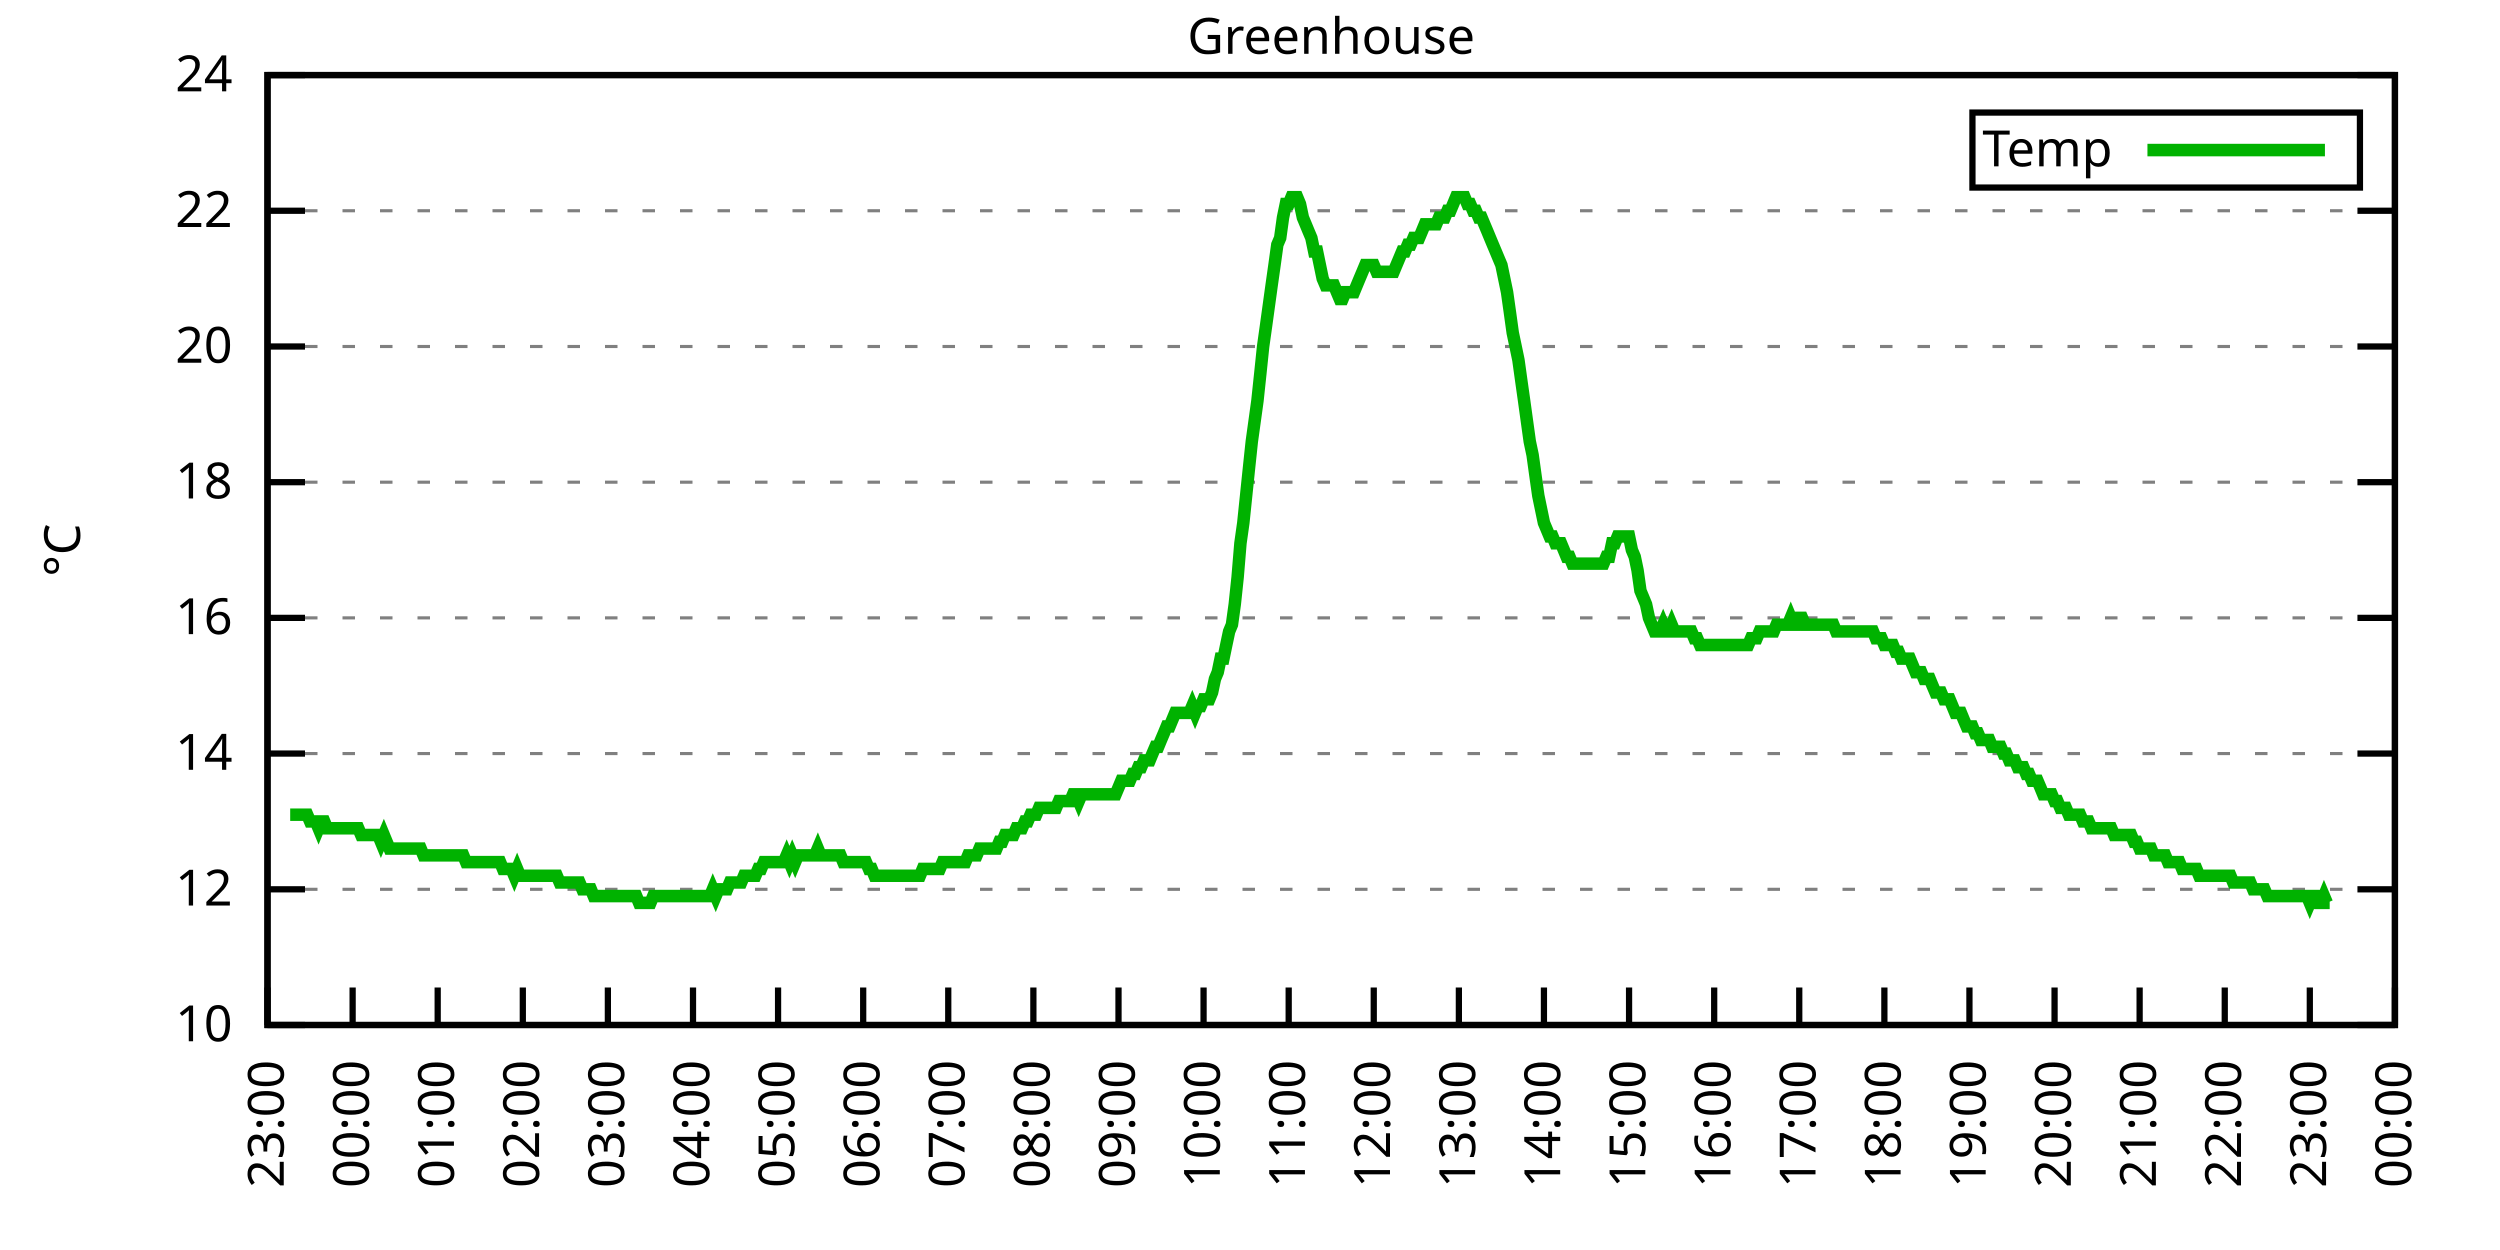
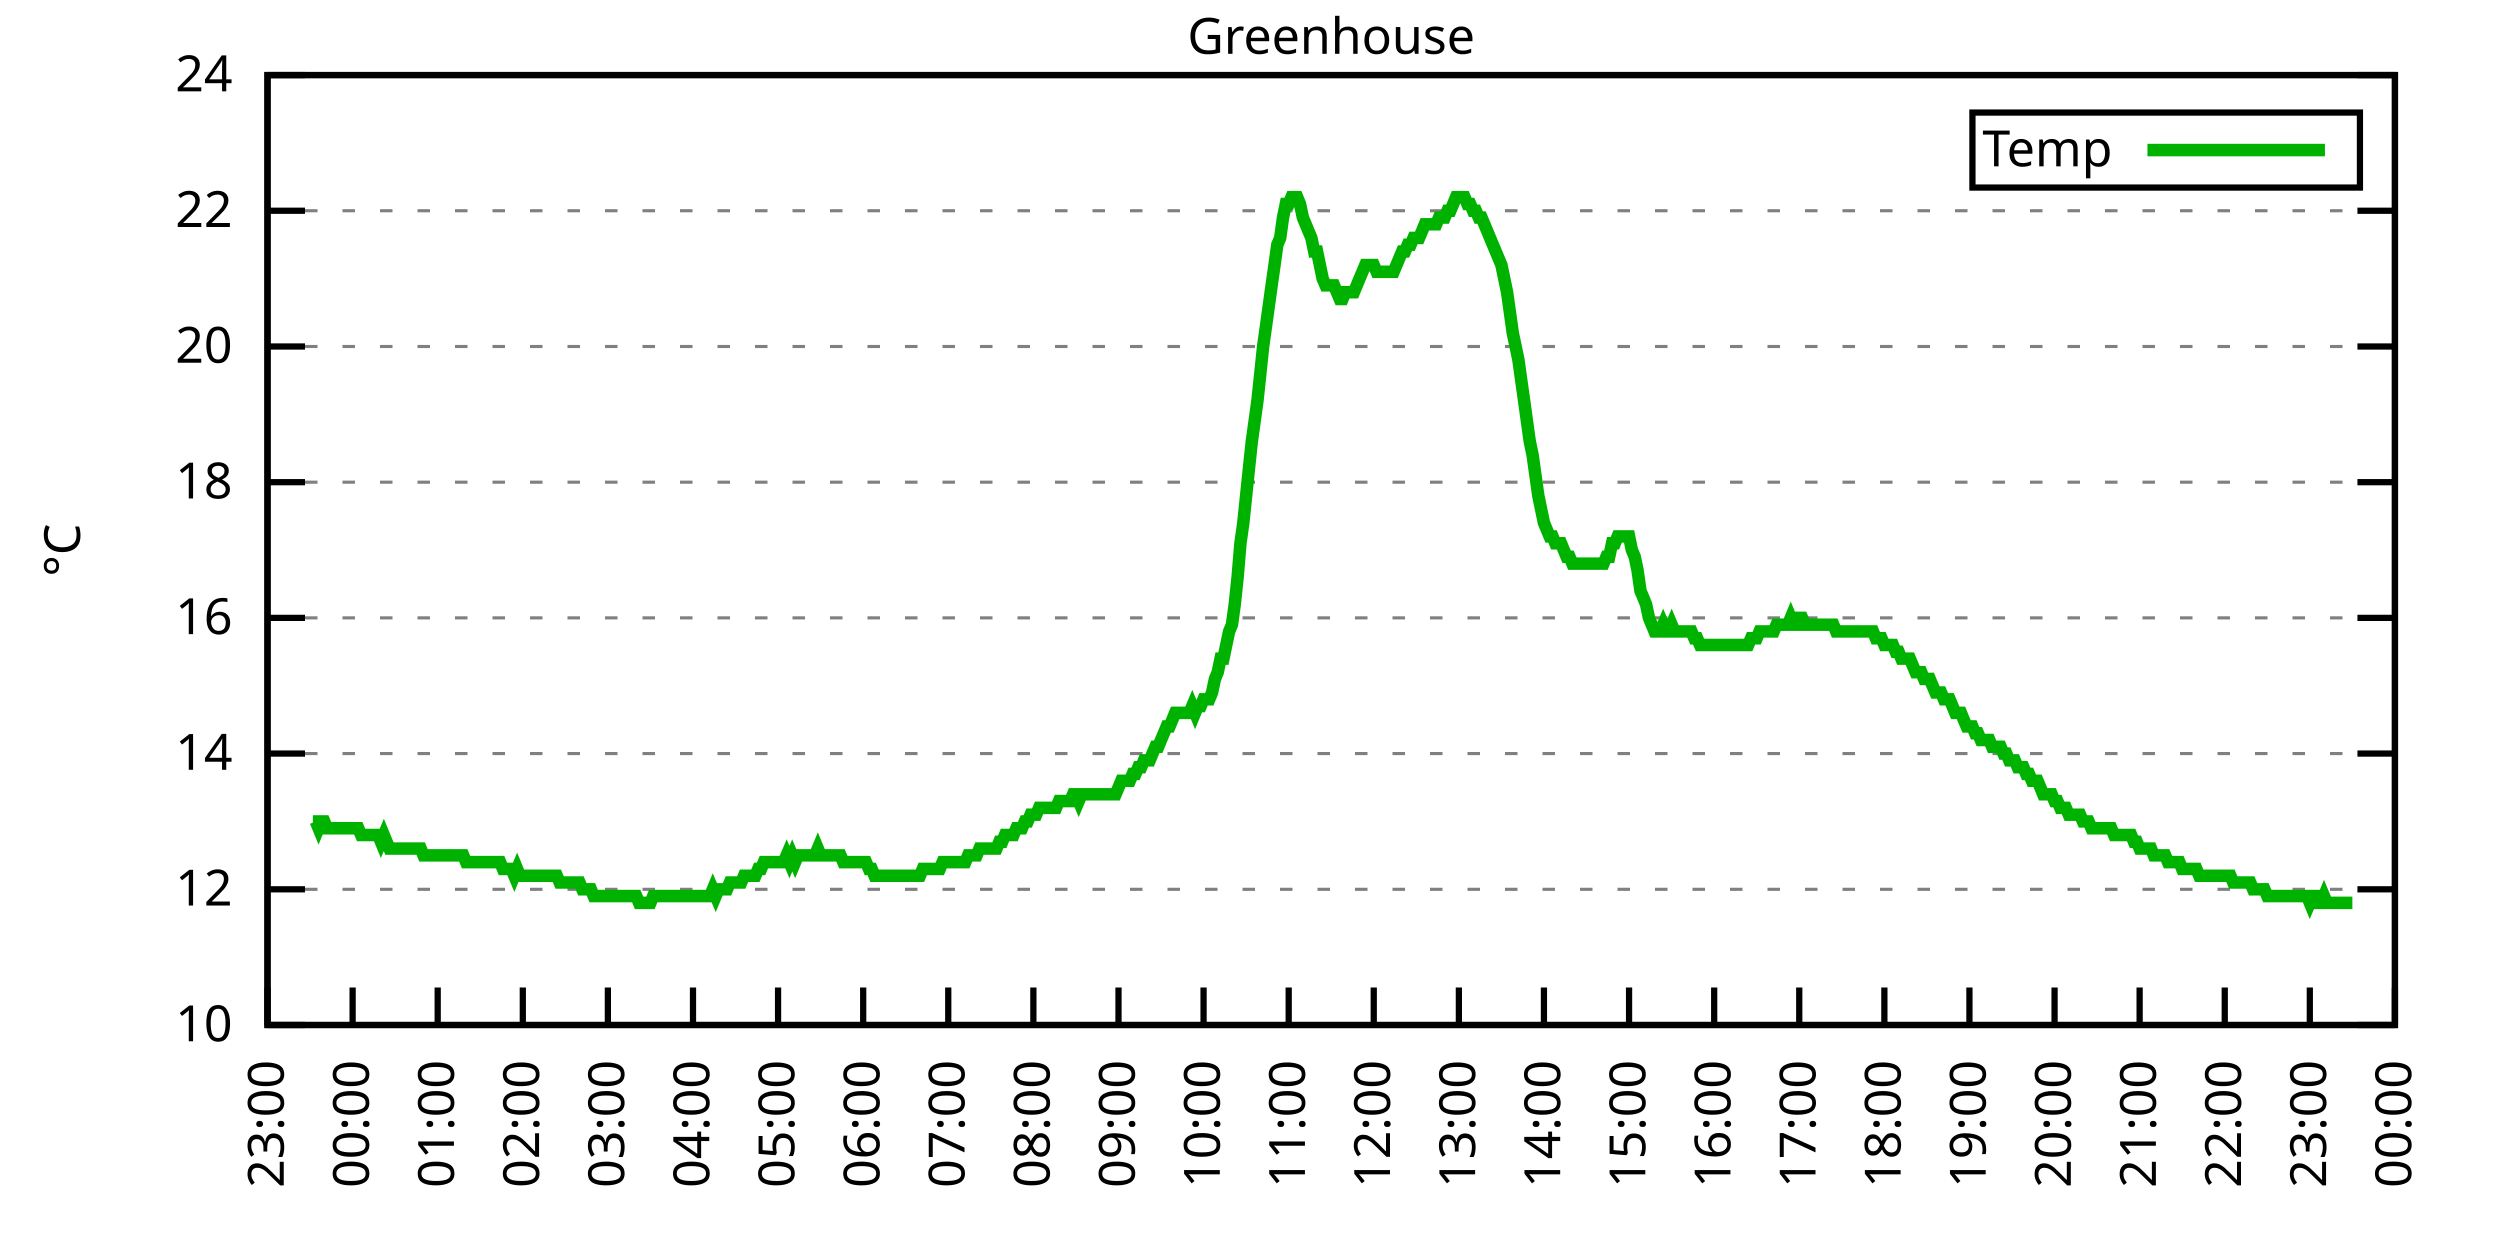
<svg xmlns="http://www.w3.org/2000/svg" xmlns:xlink="http://www.w3.org/1999/xlink" width="400" height="200" viewBox="0 0 400 200">
  <g id="gnuplot_canvas">
    <rect x="0" y="0" width="400" height="200" fill="none" />
    <defs>
      <circle id="gpDot" r="0.5" stroke-width="0.5" stroke="currentColor" />
      <path id="gpPt0" stroke-width="0.333" stroke="currentColor" d="M-1,0 h2 M0,-1 v2" />
      <path id="gpPt1" stroke-width="0.333" stroke="currentColor" d="M-1,-1 L1,1 M1,-1 L-1,1" />
      <path id="gpPt2" stroke-width="0.333" stroke="currentColor" d="M-1,0 L1,0 M0,-1 L0,1 M-1,-1 L1,1 M-1,1 L1,-1" />
      <rect id="gpPt3" stroke-width="0.333" stroke="currentColor" x="-1" y="-1" width="2" height="2" />
      <rect id="gpPt4" stroke-width="0.333" stroke="currentColor" fill="currentColor" x="-1" y="-1" width="2" height="2" />
      <circle id="gpPt5" stroke-width="0.333" stroke="currentColor" cx="0" cy="0" r="1" />
      <use xlink:href="#gpPt5" id="gpPt6" fill="currentColor" stroke="none" />
      <path id="gpPt7" stroke-width="0.333" stroke="currentColor" d="M0,-1.33 L-1.33,0.67 L1.33,0.67 z" />
      <use xlink:href="#gpPt7" id="gpPt8" fill="currentColor" stroke="none" />
      <use xlink:href="#gpPt7" id="gpPt9" stroke="currentColor" transform="rotate(180)" />
      <use xlink:href="#gpPt9" id="gpPt10" fill="currentColor" stroke="none" />
      <use xlink:href="#gpPt3" id="gpPt11" stroke="currentColor" transform="rotate(45)" />
      <use xlink:href="#gpPt11" id="gpPt12" fill="currentColor" stroke="none" />
      <path id="gpPt13" stroke-width="0.333" stroke="currentColor" d="M0,1.330 L1.265,0.411 L0.782,-1.067 L-0.782,-1.076 L-1.265,0.411 z" />
      <use xlink:href="#gpPt13" id="gpPt14" fill="currentColor" stroke="none" />
      <filter id="textbox" filterUnits="objectBoundingBox" x="0" y="0" height="1" width="1">
        <feFlood flood-color="white" flood-opacity="1" result="bgnd" />
        <feComposite in="SourceGraphic" in2="bgnd" operator="atop" />
      </filter>
      <filter id="greybox" filterUnits="objectBoundingBox" x="0" y="0" height="1" width="1">
        <feFlood flood-color="lightgrey" flood-opacity="1" result="grey" />
        <feComposite in="SourceGraphic" in2="grey" operator="atop" />
      </filter>
    </defs>
    <g fill="none" color="white" stroke="currentColor" stroke-width="1.00" stroke-linecap="butt" stroke-linejoin="miter">
</g>
    <g fill="none" color="black" stroke="currentColor" stroke-width="1.00" stroke-linecap="butt" stroke-linejoin="miter">
      <g stroke="none" shape-rendering="crispEdges">
        <polygon fill="rgb(255, 255, 255)" points="42.80,164.00 383.18,164.00 383.18,12.02 42.80,12.02 " />
      </g>
    </g>
    <g fill="none" color="black" stroke="currentColor" stroke-width="1.00" stroke-linecap="butt" stroke-linejoin="miter">
</g>
    <g fill="none" color="black" stroke="black" stroke-width="0.50" stroke-linecap="butt" stroke-linejoin="miter">
</g>
    <g fill="none" color="gray" stroke="currentColor" stroke-width="0.50" stroke-linecap="butt" stroke-linejoin="miter">
      <path stroke="gray" stroke-dasharray="2,4" class="gridline" d="M42.80,164.00 L383.19,164.00  " />
    </g>
    <g fill="none" color="gray" stroke="gray" stroke-width="1.00" stroke-linecap="butt" stroke-linejoin="miter">
</g>
    <g fill="none" color="black" stroke="currentColor" stroke-width="1.00" stroke-linecap="butt" stroke-linejoin="miter">
      <path stroke="black" d="M42.80,164.00 L48.80,164.00 M383.19,164.00 L377.19,164.00  " />
      <g transform="translate(37.20,166.60)" stroke="none" fill="black" font-family="Sans" font-size="8.00" text-anchor="end">
        <text>
          <tspan font-family="Sans"> 10</tspan>
        </text>
      </g>
    </g>
    <g fill="none" color="black" stroke="currentColor" stroke-width="1.00" stroke-linecap="butt" stroke-linejoin="miter">
</g>
    <g fill="none" color="black" stroke="black" stroke-width="0.50" stroke-linecap="butt" stroke-linejoin="miter">
</g>
    <g fill="none" color="gray" stroke="currentColor" stroke-width="0.50" stroke-linecap="butt" stroke-linejoin="miter">
      <path stroke="gray" stroke-dasharray="2,4" class="gridline" d="M42.80,142.29 L383.19,142.29  " />
    </g>
    <g fill="none" color="gray" stroke="gray" stroke-width="1.00" stroke-linecap="butt" stroke-linejoin="miter">
</g>
    <g fill="none" color="black" stroke="currentColor" stroke-width="1.00" stroke-linecap="butt" stroke-linejoin="miter">
      <path stroke="black" d="M42.80,142.29 L48.80,142.29 M383.19,142.29 L377.19,142.29  " />
      <g transform="translate(37.20,144.89)" stroke="none" fill="black" font-family="Sans" font-size="8.00" text-anchor="end">
        <text>
          <tspan font-family="Sans"> 12</tspan>
        </text>
      </g>
    </g>
    <g fill="none" color="black" stroke="currentColor" stroke-width="1.00" stroke-linecap="butt" stroke-linejoin="miter">
</g>
    <g fill="none" color="black" stroke="black" stroke-width="0.50" stroke-linecap="butt" stroke-linejoin="miter">
</g>
    <g fill="none" color="gray" stroke="currentColor" stroke-width="0.50" stroke-linecap="butt" stroke-linejoin="miter">
      <path stroke="gray" stroke-dasharray="2,4" class="gridline" d="M42.80,120.57 L383.19,120.57  " />
    </g>
    <g fill="none" color="gray" stroke="gray" stroke-width="1.00" stroke-linecap="butt" stroke-linejoin="miter">
</g>
    <g fill="none" color="black" stroke="currentColor" stroke-width="1.00" stroke-linecap="butt" stroke-linejoin="miter">
      <path stroke="black" d="M42.80,120.57 L48.80,120.57 M383.19,120.57 L377.19,120.57  " />
      <g transform="translate(37.20,123.17)" stroke="none" fill="black" font-family="Sans" font-size="8.00" text-anchor="end">
        <text>
          <tspan font-family="Sans"> 14</tspan>
        </text>
      </g>
    </g>
    <g fill="none" color="black" stroke="currentColor" stroke-width="1.00" stroke-linecap="butt" stroke-linejoin="miter">
</g>
    <g fill="none" color="black" stroke="black" stroke-width="0.50" stroke-linecap="butt" stroke-linejoin="miter">
</g>
    <g fill="none" color="gray" stroke="currentColor" stroke-width="0.50" stroke-linecap="butt" stroke-linejoin="miter">
      <path stroke="gray" stroke-dasharray="2,4" class="gridline" d="M42.80,98.86 L383.19,98.86  " />
    </g>
    <g fill="none" color="gray" stroke="gray" stroke-width="1.00" stroke-linecap="butt" stroke-linejoin="miter">
</g>
    <g fill="none" color="black" stroke="currentColor" stroke-width="1.00" stroke-linecap="butt" stroke-linejoin="miter">
      <path stroke="black" d="M42.80,98.86 L48.80,98.86 M383.19,98.86 L377.19,98.86  " />
      <g transform="translate(37.20,101.46)" stroke="none" fill="black" font-family="Sans" font-size="8.00" text-anchor="end">
        <text>
          <tspan font-family="Sans"> 16</tspan>
        </text>
      </g>
    </g>
    <g fill="none" color="black" stroke="currentColor" stroke-width="1.00" stroke-linecap="butt" stroke-linejoin="miter">
</g>
    <g fill="none" color="black" stroke="black" stroke-width="0.50" stroke-linecap="butt" stroke-linejoin="miter">
</g>
    <g fill="none" color="gray" stroke="currentColor" stroke-width="0.50" stroke-linecap="butt" stroke-linejoin="miter">
      <path stroke="gray" stroke-dasharray="2,4" class="gridline" d="M42.80,77.15 L383.19,77.15  " />
    </g>
    <g fill="none" color="gray" stroke="gray" stroke-width="1.00" stroke-linecap="butt" stroke-linejoin="miter">
</g>
    <g fill="none" color="black" stroke="currentColor" stroke-width="1.00" stroke-linecap="butt" stroke-linejoin="miter">
      <path stroke="black" d="M42.80,77.15 L48.80,77.15 M383.19,77.15 L377.19,77.15  " />
      <g transform="translate(37.20,79.75)" stroke="none" fill="black" font-family="Sans" font-size="8.00" text-anchor="end">
        <text>
          <tspan font-family="Sans"> 18</tspan>
        </text>
      </g>
    </g>
    <g fill="none" color="black" stroke="currentColor" stroke-width="1.00" stroke-linecap="butt" stroke-linejoin="miter">
</g>
    <g fill="none" color="black" stroke="black" stroke-width="0.50" stroke-linecap="butt" stroke-linejoin="miter">
</g>
    <g fill="none" color="gray" stroke="currentColor" stroke-width="0.50" stroke-linecap="butt" stroke-linejoin="miter">
      <path stroke="gray" stroke-dasharray="2,4" class="gridline" d="M42.80,55.44 L383.19,55.44  " />
    </g>
    <g fill="none" color="gray" stroke="gray" stroke-width="1.00" stroke-linecap="butt" stroke-linejoin="miter">
</g>
    <g fill="none" color="black" stroke="currentColor" stroke-width="1.00" stroke-linecap="butt" stroke-linejoin="miter">
      <path stroke="black" d="M42.80,55.44 L48.80,55.44 M383.19,55.44 L377.19,55.44  " />
      <g transform="translate(37.20,58.04)" stroke="none" fill="black" font-family="Sans" font-size="8.00" text-anchor="end">
        <text>
          <tspan font-family="Sans"> 20</tspan>
        </text>
      </g>
    </g>
    <g fill="none" color="black" stroke="currentColor" stroke-width="1.00" stroke-linecap="butt" stroke-linejoin="miter">
</g>
    <g fill="none" color="black" stroke="black" stroke-width="0.50" stroke-linecap="butt" stroke-linejoin="miter">
</g>
    <g fill="none" color="gray" stroke="currentColor" stroke-width="0.50" stroke-linecap="butt" stroke-linejoin="miter">
      <path stroke="gray" stroke-dasharray="2,4" class="gridline" d="M42.80,33.72 L383.19,33.72  " />
    </g>
    <g fill="none" color="gray" stroke="gray" stroke-width="1.00" stroke-linecap="butt" stroke-linejoin="miter">
</g>
    <g fill="none" color="black" stroke="currentColor" stroke-width="1.00" stroke-linecap="butt" stroke-linejoin="miter">
      <path stroke="black" d="M42.80,33.72 L48.80,33.72 M383.19,33.72 L377.19,33.72  " />
      <g transform="translate(37.20,36.32)" stroke="none" fill="black" font-family="Sans" font-size="8.00" text-anchor="end">
        <text>
          <tspan font-family="Sans"> 22</tspan>
        </text>
      </g>
    </g>
    <g fill="none" color="black" stroke="currentColor" stroke-width="1.00" stroke-linecap="butt" stroke-linejoin="miter">
</g>
    <g fill="none" color="black" stroke="black" stroke-width="0.50" stroke-linecap="butt" stroke-linejoin="miter">
</g>
    <g fill="none" color="gray" stroke="currentColor" stroke-width="0.50" stroke-linecap="butt" stroke-linejoin="miter">
      <path stroke="gray" stroke-dasharray="2,4" class="gridline" d="M42.80,12.01 L383.19,12.01  " />
    </g>
    <g fill="none" color="gray" stroke="gray" stroke-width="1.00" stroke-linecap="butt" stroke-linejoin="miter">
</g>
    <g fill="none" color="black" stroke="currentColor" stroke-width="1.00" stroke-linecap="butt" stroke-linejoin="miter">
      <path stroke="black" d="M42.80,12.01 L48.80,12.01 M383.19,12.01 L377.19,12.01  " />
      <g transform="translate(37.20,14.61)" stroke="none" fill="black" font-family="Sans" font-size="8.00" text-anchor="end">
        <text>
          <tspan font-family="Sans"> 24</tspan>
        </text>
      </g>
    </g>
    <g fill="none" color="black" stroke="currentColor" stroke-width="1.00" stroke-linecap="butt" stroke-linejoin="miter">
      <path stroke="black" d="M42.80,164.00 L42.80,158.00  " />
      <g transform="translate(45.40,169.60) rotate(270.00)" stroke="none" fill="black" font-family="Sans" font-size="8.00" text-anchor="end">
        <text>
          <tspan font-family="Sans">23:00</tspan>
        </text>
      </g>
    </g>
    <g fill="none" color="black" stroke="currentColor" stroke-width="1.00" stroke-linecap="butt" stroke-linejoin="miter">
      <path stroke="black" d="M56.42,164.00 L56.42,158.00  " />
      <g transform="translate(59.02,169.60) rotate(270.00)" stroke="none" fill="black" font-family="Sans" font-size="8.00" text-anchor="end">
        <text>
          <tspan font-family="Sans">00:00</tspan>
        </text>
      </g>
    </g>
    <g fill="none" color="black" stroke="currentColor" stroke-width="1.00" stroke-linecap="butt" stroke-linejoin="miter">
      <path stroke="black" d="M70.03,164.00 L70.03,158.00  " />
      <g transform="translate(72.63,169.60) rotate(270.00)" stroke="none" fill="black" font-family="Sans" font-size="8.00" text-anchor="end">
        <text>
          <tspan font-family="Sans">01:00</tspan>
        </text>
      </g>
    </g>
    <g fill="none" color="black" stroke="currentColor" stroke-width="1.00" stroke-linecap="butt" stroke-linejoin="miter">
      <path stroke="black" d="M83.65,164.00 L83.65,158.00  " />
      <g transform="translate(86.25,169.60) rotate(270.00)" stroke="none" fill="black" font-family="Sans" font-size="8.00" text-anchor="end">
        <text>
          <tspan font-family="Sans">02:00</tspan>
        </text>
      </g>
    </g>
    <g fill="none" color="black" stroke="currentColor" stroke-width="1.00" stroke-linecap="butt" stroke-linejoin="miter">
      <path stroke="black" d="M97.26,164.00 L97.26,158.00  " />
      <g transform="translate(99.86,169.60) rotate(270.00)" stroke="none" fill="black" font-family="Sans" font-size="8.00" text-anchor="end">
        <text>
          <tspan font-family="Sans">03:00</tspan>
        </text>
      </g>
    </g>
    <g fill="none" color="black" stroke="currentColor" stroke-width="1.00" stroke-linecap="butt" stroke-linejoin="miter">
      <path stroke="black" d="M110.88,164.00 L110.88,158.00  " />
      <g transform="translate(113.48,169.60) rotate(270.00)" stroke="none" fill="black" font-family="Sans" font-size="8.00" text-anchor="end">
        <text>
          <tspan font-family="Sans">04:00</tspan>
        </text>
      </g>
    </g>
    <g fill="none" color="black" stroke="currentColor" stroke-width="1.00" stroke-linecap="butt" stroke-linejoin="miter">
      <path stroke="black" d="M124.49,164.00 L124.49,158.00  " />
      <g transform="translate(127.09,169.60) rotate(270.00)" stroke="none" fill="black" font-family="Sans" font-size="8.00" text-anchor="end">
        <text>
          <tspan font-family="Sans">05:00</tspan>
        </text>
      </g>
    </g>
    <g fill="none" color="black" stroke="currentColor" stroke-width="1.00" stroke-linecap="butt" stroke-linejoin="miter">
      <path stroke="black" d="M138.11,164.00 L138.11,158.00  " />
      <g transform="translate(140.71,169.60) rotate(270.00)" stroke="none" fill="black" font-family="Sans" font-size="8.00" text-anchor="end">
        <text>
          <tspan font-family="Sans">06:00</tspan>
        </text>
      </g>
    </g>
    <g fill="none" color="black" stroke="currentColor" stroke-width="1.00" stroke-linecap="butt" stroke-linejoin="miter">
      <path stroke="black" d="M151.72,164.00 L151.72,158.00  " />
      <g transform="translate(154.32,169.60) rotate(270.00)" stroke="none" fill="black" font-family="Sans" font-size="8.00" text-anchor="end">
        <text>
          <tspan font-family="Sans">07:00</tspan>
        </text>
      </g>
    </g>
    <g fill="none" color="black" stroke="currentColor" stroke-width="1.00" stroke-linecap="butt" stroke-linejoin="miter">
      <path stroke="black" d="M165.34,164.00 L165.34,158.00  " />
      <g transform="translate(167.94,169.60) rotate(270.00)" stroke="none" fill="black" font-family="Sans" font-size="8.00" text-anchor="end">
        <text>
          <tspan font-family="Sans">08:00</tspan>
        </text>
      </g>
    </g>
    <g fill="none" color="black" stroke="currentColor" stroke-width="1.00" stroke-linecap="butt" stroke-linejoin="miter">
      <path stroke="black" d="M178.96,164.00 L178.96,158.00  " />
      <g transform="translate(181.56,169.60) rotate(270.00)" stroke="none" fill="black" font-family="Sans" font-size="8.00" text-anchor="end">
        <text>
          <tspan font-family="Sans">09:00</tspan>
        </text>
      </g>
    </g>
    <g fill="none" color="black" stroke="currentColor" stroke-width="1.00" stroke-linecap="butt" stroke-linejoin="miter">
      <path stroke="black" d="M192.57,164.00 L192.57,158.00  " />
      <g transform="translate(195.17,169.60) rotate(270.00)" stroke="none" fill="black" font-family="Sans" font-size="8.00" text-anchor="end">
        <text>
          <tspan font-family="Sans">10:00</tspan>
        </text>
      </g>
    </g>
    <g fill="none" color="black" stroke="currentColor" stroke-width="1.00" stroke-linecap="butt" stroke-linejoin="miter">
      <path stroke="black" d="M206.19,164.00 L206.19,158.00  " />
      <g transform="translate(208.79,169.60) rotate(270.00)" stroke="none" fill="black" font-family="Sans" font-size="8.00" text-anchor="end">
        <text>
          <tspan font-family="Sans">11:00</tspan>
        </text>
      </g>
    </g>
    <g fill="none" color="black" stroke="currentColor" stroke-width="1.00" stroke-linecap="butt" stroke-linejoin="miter">
      <path stroke="black" d="M219.80,164.00 L219.80,158.00  " />
      <g transform="translate(222.40,169.60) rotate(270.00)" stroke="none" fill="black" font-family="Sans" font-size="8.00" text-anchor="end">
        <text>
          <tspan font-family="Sans">12:00</tspan>
        </text>
      </g>
    </g>
    <g fill="none" color="black" stroke="currentColor" stroke-width="1.00" stroke-linecap="butt" stroke-linejoin="miter">
      <path stroke="black" d="M233.42,164.00 L233.42,158.00  " />
      <g transform="translate(236.02,169.60) rotate(270.00)" stroke="none" fill="black" font-family="Sans" font-size="8.00" text-anchor="end">
        <text>
          <tspan font-family="Sans">13:00</tspan>
        </text>
      </g>
    </g>
    <g fill="none" color="black" stroke="currentColor" stroke-width="1.00" stroke-linecap="butt" stroke-linejoin="miter">
      <path stroke="black" d="M247.03,164.00 L247.03,158.00  " />
      <g transform="translate(249.63,169.60) rotate(270.00)" stroke="none" fill="black" font-family="Sans" font-size="8.00" text-anchor="end">
        <text>
          <tspan font-family="Sans">14:00</tspan>
        </text>
      </g>
    </g>
    <g fill="none" color="black" stroke="currentColor" stroke-width="1.00" stroke-linecap="butt" stroke-linejoin="miter">
      <path stroke="black" d="M260.65,164.00 L260.65,158.00  " />
      <g transform="translate(263.25,169.60) rotate(270.00)" stroke="none" fill="black" font-family="Sans" font-size="8.00" text-anchor="end">
        <text>
          <tspan font-family="Sans">15:00</tspan>
        </text>
      </g>
    </g>
    <g fill="none" color="black" stroke="currentColor" stroke-width="1.00" stroke-linecap="butt" stroke-linejoin="miter">
      <path stroke="black" d="M274.27,164.00 L274.27,158.00  " />
      <g transform="translate(276.87,169.60) rotate(270.00)" stroke="none" fill="black" font-family="Sans" font-size="8.00" text-anchor="end">
        <text>
          <tspan font-family="Sans">16:00</tspan>
        </text>
      </g>
    </g>
    <g fill="none" color="black" stroke="currentColor" stroke-width="1.00" stroke-linecap="butt" stroke-linejoin="miter">
      <path stroke="black" d="M287.88,164.00 L287.88,158.00  " />
      <g transform="translate(290.48,169.60) rotate(270.00)" stroke="none" fill="black" font-family="Sans" font-size="8.00" text-anchor="end">
        <text>
          <tspan font-family="Sans">17:00</tspan>
        </text>
      </g>
    </g>
    <g fill="none" color="black" stroke="currentColor" stroke-width="1.00" stroke-linecap="butt" stroke-linejoin="miter">
      <path stroke="black" d="M301.50,164.00 L301.50,158.00  " />
      <g transform="translate(304.10,169.60) rotate(270.00)" stroke="none" fill="black" font-family="Sans" font-size="8.00" text-anchor="end">
        <text>
          <tspan font-family="Sans">18:00</tspan>
        </text>
      </g>
    </g>
    <g fill="none" color="black" stroke="currentColor" stroke-width="1.00" stroke-linecap="butt" stroke-linejoin="miter">
      <path stroke="black" d="M315.11,164.00 L315.11,158.00  " />
      <g transform="translate(317.71,169.60) rotate(270.00)" stroke="none" fill="black" font-family="Sans" font-size="8.00" text-anchor="end">
        <text>
          <tspan font-family="Sans">19:00</tspan>
        </text>
      </g>
    </g>
    <g fill="none" color="black" stroke="currentColor" stroke-width="1.00" stroke-linecap="butt" stroke-linejoin="miter">
      <path stroke="black" d="M328.73,164.00 L328.73,158.00  " />
      <g transform="translate(331.33,169.60) rotate(270.00)" stroke="none" fill="black" font-family="Sans" font-size="8.00" text-anchor="end">
        <text>
          <tspan font-family="Sans">20:00</tspan>
        </text>
      </g>
    </g>
    <g fill="none" color="black" stroke="currentColor" stroke-width="1.00" stroke-linecap="butt" stroke-linejoin="miter">
      <path stroke="black" d="M342.34,164.00 L342.34,158.00  " />
      <g transform="translate(344.94,169.60) rotate(270.00)" stroke="none" fill="black" font-family="Sans" font-size="8.00" text-anchor="end">
        <text>
          <tspan font-family="Sans">21:00</tspan>
        </text>
      </g>
    </g>
    <g fill="none" color="black" stroke="currentColor" stroke-width="1.00" stroke-linecap="butt" stroke-linejoin="miter">
      <path stroke="black" d="M355.96,164.00 L355.96,158.00  " />
      <g transform="translate(358.56,169.60) rotate(270.00)" stroke="none" fill="black" font-family="Sans" font-size="8.00" text-anchor="end">
        <text>
          <tspan font-family="Sans">22:00</tspan>
        </text>
      </g>
    </g>
    <g fill="none" color="black" stroke="currentColor" stroke-width="1.00" stroke-linecap="butt" stroke-linejoin="miter">
      <path stroke="black" d="M369.57,164.00 L369.57,158.00  " />
      <g transform="translate(372.17,169.60) rotate(270.00)" stroke="none" fill="black" font-family="Sans" font-size="8.00" text-anchor="end">
        <text>
          <tspan font-family="Sans">23:00</tspan>
        </text>
      </g>
    </g>
    <g fill="none" color="black" stroke="currentColor" stroke-width="1.00" stroke-linecap="butt" stroke-linejoin="miter">
      <path stroke="black" d="M383.19,164.00 L383.19,158.00  " />
      <g transform="translate(385.79,169.60) rotate(270.00)" stroke="none" fill="black" font-family="Sans" font-size="8.00" text-anchor="end">
        <text>
          <tspan font-family="Sans">00:00</tspan>
        </text>
      </g>
    </g>
    <g fill="none" color="black" stroke="currentColor" stroke-width="1.00" stroke-linecap="butt" stroke-linejoin="miter">
</g>
    <g fill="none" color="black" stroke="currentColor" stroke-width="1.00" stroke-linecap="butt" stroke-linejoin="miter">
      <path stroke="black" d="M42.80,12.01 L42.80,164.00 L383.19,164.00 L383.19,12.01 L42.80,12.01 Z  " />
    </g>
    <g fill="none" color="black" stroke="currentColor" stroke-width="1.00" stroke-linecap="butt" stroke-linejoin="miter">
</g>
    <g fill="none" color="black" stroke="currentColor" stroke-width="1.00" stroke-linecap="butt" stroke-linejoin="miter">
      <path stroke="black" d="M315.59,30.01 L315.59,18.01 L377.59,18.01 L377.59,30.01 L315.59,30.01 Z  " />
    </g>
    <g id="Greenhouse_plot_1">
      <g fill="none" color="white" stroke="black" stroke-width="2.00" stroke-linecap="butt" stroke-linejoin="miter">
</g>
      <g fill="none" color="black" stroke="currentColor" stroke-width="2.00" stroke-linecap="butt" stroke-linejoin="miter">
        <g transform="translate(337.99,26.61)" stroke="none" fill="black" font-family="Sans" font-size="8.00" text-anchor="end">
          <text>
            <tspan font-family="Sans">Temp</tspan>
          </text>
        </g>
      </g>
      <g fill="none" color="black" stroke="currentColor" stroke-width="2.00" stroke-linecap="butt" stroke-linejoin="miter">
-         <path stroke="rgb(  0, 178,   0)" d="M343.59,24.01 L371.99,24.01 M46.43,130.35 L46.88,130.35 L47.34,130.35 L47.79,130.35 L48.25,130.35 L48.70,130.35   L49.15,130.35 L49.61,131.43 L50.06,131.43 L50.52,131.43 L50.97,132.52 L51.42,131.43 L51.88,131.43 L52.33,132.52   L52.78,132.52 L53.24,132.52 L53.69,132.52 L54.15,132.52 L54.60,132.52 L55.05,132.52 L55.51,132.52 L55.96,132.52   L56.42,132.52 L56.87,132.52 L57.32,132.52 L57.78,133.60 L58.23,133.60 L58.68,133.60 L59.14,133.60 L59.59,133.60   L60.05,133.60 L60.50,133.60 L60.95,134.69 L61.41,133.60 L61.86,134.69 L62.32,135.77 L62.77,135.77 L63.22,135.77   L63.68,135.77 L64.13,135.77 L64.58,135.77 L65.04,135.77 L65.49,135.77 L65.95,135.77 L66.40,135.77 L66.85,135.77   L67.31,135.77 L67.76,136.86 L68.22,136.86 L68.67,136.86 L69.12,136.86 L69.58,136.86 L70.03,136.86 L70.49,136.86   L70.94,136.86 L71.39,136.86 L71.85,136.86 L72.30,136.86 L72.75,136.86 L73.21,136.86 L73.66,136.86 L74.12,136.86   L74.57,137.94 L75.02,137.94 L75.48,137.94 L75.93,137.94 L76.39,137.94 L76.84,137.94 L77.29,137.94 L77.75,137.94   L78.20,137.94 L78.65,137.94 L79.11,137.94 L79.56,137.94 L80.02,137.94 L80.47,139.03 L80.92,139.03 L81.38,139.03   L81.83,139.03 L82.29,140.12 L82.74,139.03 L83.19,140.12 L83.65,140.12 L84.10,140.12 L84.55,140.12 L85.01,140.12   L85.46,140.12 L85.92,140.12 L86.37,140.12 L86.82,140.12 L87.28,140.12 L87.73,140.12 L88.19,140.12 L88.64,140.12   L89.09,140.12 L89.55,141.20 L90.00,141.20 L90.45,141.20 L90.91,141.20 L91.36,141.20 L91.82,141.20 L92.27,141.20   L92.72,141.20 L93.18,142.29 L93.63,142.29 L94.09,142.29 L94.54,142.29 L94.99,143.37 L95.45,143.37 L95.90,143.37   L96.35,143.37 L96.81,143.37 L97.26,143.37 L97.72,143.37 L98.17,143.37 L98.62,143.37 L99.08,143.37 L99.53,143.37   L99.99,143.37 L100.44,143.37 L100.89,143.37 L101.35,143.37 L101.80,143.37 L102.25,144.46 L102.71,144.46 L103.16,144.46   L103.62,144.46 L104.07,144.46 L104.52,143.37 L104.98,143.37 L105.43,143.37 L105.89,143.37 L106.34,143.37 L106.79,143.37   L107.25,143.37 L107.70,143.37 L108.15,143.37 L108.61,143.37 L109.06,143.37 L109.52,143.37 L109.97,143.37 L110.42,143.37   L110.88,143.37 L111.33,143.37 L111.79,143.37 L112.24,143.37 L112.69,143.37 L113.15,143.37 L113.60,143.37 L114.05,142.29   L114.51,143.37 L114.96,142.29 L115.42,142.29 L115.87,142.29 L116.32,142.29 L116.78,141.20 L117.23,141.20 L117.69,141.20   L118.14,141.20 L118.59,141.20 L119.05,140.12 L119.50,140.12 L119.96,140.12 L120.41,140.12 L120.86,140.12 L121.32,139.03   L121.77,139.03 L122.22,137.94 L122.68,137.94 L123.13,137.94 L123.59,137.94 L124.04,137.94 L124.49,137.94 L124.95,137.94   L125.40,137.94 L125.86,136.86 L126.31,137.94 L126.76,136.86 L127.22,137.94 L127.67,136.86 L128.12,136.86 L128.58,136.86   L129.03,136.86 L129.49,136.86 L129.94,136.86 L130.39,136.86 L130.85,135.77 L131.30,136.86 L131.76,136.86 L132.21,136.86   L132.66,136.86 L133.12,136.86 L133.57,136.86 L134.02,136.86 L134.48,136.86 L134.93,137.94 L135.39,137.94 L135.84,137.94   L136.29,137.94 L136.75,137.94 L137.20,137.94 L137.66,137.94 L138.11,137.94 L138.56,137.94 L139.02,139.03 L139.47,139.03   L139.92,140.12 L140.38,140.12 L140.83,140.12 L141.29,140.12 L141.74,140.12 L142.19,140.12 L142.65,140.12 L143.10,140.12   L143.56,140.12 L144.01,140.12 L144.46,140.12 L144.92,140.12 L145.37,140.12 L145.82,140.12 L146.28,140.12 L146.73,140.12   L147.19,140.12 L147.64,139.03 L148.09,139.03 L148.55,139.03 L149.00,139.03 L149.46,139.03 L149.91,139.03 L150.36,139.03   L150.82,137.94 L151.27,137.94 L151.72,137.94 L152.18,137.94 L152.63,137.94 L153.09,137.94 L153.54,137.94 L153.99,137.94   L154.45,137.94 L154.90,136.86 L155.36,136.86 L155.81,136.86 L156.26,136.86 L156.72,135.77 L157.17,135.77 L157.62,135.77   L158.08,135.77 L158.53,135.77 L158.99,135.77 L159.44,135.77 L159.89,134.69 L160.35,134.69 L160.80,133.60 L161.26,133.60   L161.71,133.60 L162.16,133.60 L162.62,132.52 L163.07,132.52 L163.52,132.52 L163.98,131.43 L164.43,131.43 L164.89,130.35   L165.34,130.35 L165.79,130.35 L166.25,129.26 L166.70,129.26 L167.16,129.26 L167.61,129.26 L168.06,129.26 L168.52,129.26   L168.97,129.26 L169.43,128.17 L169.88,128.17 L170.33,128.17 L170.79,128.17 L171.24,128.17 L171.69,127.09 L172.15,127.09   L172.60,128.17 L173.06,127.09 L173.51,127.09 L173.96,127.09 L174.42,127.09 L174.87,127.09 L175.33,127.09 L175.78,127.09   L176.23,127.09 L176.69,127.09 L177.14,127.09 L177.59,127.09 L178.05,127.09 L178.50,127.09 L178.96,126.00 L179.41,124.92   L179.86,124.92 L180.32,124.92 L180.77,124.92 L181.23,123.83 L181.68,123.83 L182.13,122.75 L182.59,122.75 L183.04,121.66   L183.49,121.66 L183.95,121.66 L184.40,120.57 L184.86,119.49 L185.31,119.49 L185.76,118.40 L186.22,117.32 L186.67,116.23   L187.13,116.23 L187.58,115.15 L188.03,114.06 L188.49,114.06 L188.94,114.06 L189.39,114.06 L189.85,114.06 L190.30,114.06   L190.76,112.97 L191.21,114.06 L191.66,112.97 L192.12,112.97 L192.57,111.89 L193.03,111.89 L193.48,111.89 L193.93,110.80   L194.39,108.63 L194.84,107.55 L195.29,105.38 L195.75,105.38 L196.20,103.20 L196.66,101.03 L197.11,99.95 L197.56,96.69   L198.02,92.35 L198.47,86.92 L198.93,83.66 L199.38,79.32 L199.83,74.98 L200.29,70.63 L200.74,67.38 L201.19,64.12   L201.65,59.78 L202.10,55.44 L202.56,52.18 L203.01,48.92 L203.46,45.66 L203.92,42.41 L204.37,39.15 L204.83,38.07   L205.28,34.81 L205.73,32.64 L206.19,32.64 L206.64,31.55 L207.09,31.55 L207.55,31.55 L208.00,32.64 L208.46,34.81   L208.91,35.89 L209.36,36.98 L209.82,38.07 L210.27,40.24 L210.73,40.24 L211.18,42.41 L211.63,44.58 L212.09,45.66   L212.54,45.66 L213.00,45.66 L213.45,45.66 L213.90,46.75 L214.36,47.84 L214.81,47.84 L215.26,46.75 L215.72,46.75   L216.17,46.75 L216.63,46.75 L217.08,45.66 L217.53,44.58 L217.99,43.49 L218.44,42.41 L218.90,42.41 L219.35,42.41   L219.80,42.41 L220.26,43.49 L220.71,43.49 L221.16,43.49 L221.62,43.49 L222.07,43.49 L222.53,43.49 L222.98,43.49   L223.43,42.41 L223.89,41.32 L224.34,40.24 L224.80,40.24 L225.25,39.15 L225.70,39.15 L226.16,38.07 L226.61,38.07   L227.06,38.07 L227.52,36.98 L227.97,35.89 L228.43,35.89 L228.88,35.89 L229.33,35.89 L229.79,35.89 L230.24,34.81   L230.70,34.81 L231.15,34.81 L231.60,33.72 L232.06,33.72 L232.51,32.64 L232.96,31.55 L233.42,31.55 L233.87,31.55   L234.33,31.55 L234.78,32.64 L235.23,32.64 L235.69,33.72 L236.14,33.72 L236.60,34.81 L237.05,34.81 L237.50,35.89   L237.96,36.98 L238.41,38.07 L238.86,39.15 L239.32,40.24 L239.77,41.32 L240.23,42.41 L240.68,44.58 L241.13,46.75   L241.59,50.01 L242.04,53.26 L242.50,55.44 L242.95,57.61 L243.40,60.86 L243.86,64.12 L244.31,67.38 L244.76,70.63   L245.22,72.81 L245.67,76.06 L246.13,79.32 L246.58,81.49 L247.03,83.66 L247.49,84.75 L247.94,85.83 L248.40,85.83   L248.85,86.92 L249.30,86.92 L249.76,86.92 L250.21,88.00 L250.66,89.09 L251.12,89.09 L251.57,90.18 L252.03,90.18   L252.48,90.18 L252.93,90.18 L253.39,90.18 L253.84,90.18 L254.30,90.18 L254.75,90.18 L255.20,90.18 L255.66,90.18   L256.11,90.18 L256.56,90.18 L257.02,89.09 L257.47,89.09 L257.93,86.92 L258.38,86.92 L258.83,85.83 L259.29,85.83   L259.74,85.83 L260.20,85.83 L260.65,85.83 L261.10,88.00 L261.56,89.09 L262.01,91.26 L262.47,94.52 L262.92,95.60   L263.37,96.69 L263.83,98.86 L264.28,99.95 L264.73,101.03 L265.19,101.03 L265.64,101.03 L266.10,99.95 L266.55,101.03   L267.00,101.03 L267.46,99.95 L267.91,101.03 L268.37,101.03 L268.82,101.03 L269.27,101.03 L269.73,101.03 L270.18,101.03   L270.63,101.03 L271.09,102.12 L271.54,102.12 L272.00,103.20 L272.45,103.20 L272.90,103.20 L273.36,103.20 L273.81,103.20   L274.27,103.20 L274.72,103.20 L275.17,103.20 L275.63,103.20 L276.08,103.20 L276.53,103.20 L276.99,103.20 L277.44,103.20   L277.90,103.20 L278.35,103.20 L278.80,103.20 L279.26,103.20 L279.71,103.20 L280.17,102.12 L280.62,102.12 L281.07,102.12   L281.53,101.03 L281.98,101.03 L282.43,101.03 L282.89,101.03 L283.34,101.03 L283.80,101.03 L284.25,99.95 L284.70,99.95   L285.16,99.95 L285.61,99.95 L286.07,99.95 L286.52,98.86 L286.97,99.95 L287.43,99.95 L287.88,98.86 L288.33,98.86   L288.79,99.95 L289.24,99.95 L289.70,99.95 L290.15,99.95 L290.60,99.95 L291.06,99.95 L291.51,99.95 L291.97,99.95   L292.42,99.95 L292.87,99.95 L293.33,99.95 L293.78,101.03 L294.23,101.03 L294.69,101.03 L295.14,101.03 L295.60,101.03   L296.05,101.03 L296.50,101.03 L296.96,101.03 L297.41,101.03 L297.87,101.03 L298.32,101.03 L298.77,101.03 L299.23,101.03   L299.68,101.03 L300.13,102.12 L300.59,102.12 L301.04,102.12 L301.50,103.20 L301.95,103.20 L302.40,103.20 L302.86,103.20   L303.31,104.29 L303.77,104.29 L304.22,105.38 L304.67,105.38 L305.13,105.38 L305.58,105.38 L306.03,106.46 L306.49,107.55   L306.94,107.55 L307.40,107.55 L307.85,108.63 L308.30,108.63 L308.76,108.63 L309.21,109.72 L309.67,110.80 L310.12,110.80   L310.57,110.80 L311.03,111.89 L311.48,111.89 L311.94,111.89 L312.39,112.97 L312.84,114.06 L313.30,114.06 L313.75,114.06   L314.20,115.15 L314.66,116.23 L315.11,116.23 L315.57,116.23 L316.02,117.32 L316.47,117.32 L316.93,118.40 L317.38,118.40   L317.84,118.40 L318.29,118.40 L318.74,119.49 L319.20,119.49 L319.65,119.49 L320.10,119.49 L320.56,120.57 L321.01,120.57   L321.47,121.66 L321.92,121.66 L322.37,121.66 L322.83,122.75 L323.28,122.75 L323.74,122.75 L324.19,123.83 L324.64,123.83   L325.10,124.92 L325.55,124.92 L326.00,124.92 L326.46,126.00 L326.91,127.09 L327.37,127.09 L327.82,127.09 L328.27,127.09   L328.73,128.17 L329.18,128.17 L329.64,129.26 L330.09,129.26 L330.54,129.26 L331.00,130.35 L331.45,130.35 L331.90,130.35   L332.36,130.35 L332.81,130.35 L333.27,131.43 L333.72,131.43 L334.17,131.43 L334.63,132.52 L335.08,132.52 L335.54,132.52   L335.99,132.52 L336.44,132.52 L336.90,132.52 L337.35,132.52 L337.80,132.52 L338.26,133.60 L338.71,133.60 L339.17,133.60   L339.62,133.60 L340.07,133.60 L340.53,133.60 L340.98,133.60 L341.44,134.69 L341.89,134.69 L342.34,135.77 L342.80,135.77   L343.25,135.77 L343.70,135.77 L344.16,135.77 L344.61,136.86 L345.07,136.86 L345.52,136.86 L345.97,136.86 L346.43,136.86   L346.88,137.94 L347.34,137.94 L347.79,137.94 L348.24,137.94 L348.70,137.94 L349.15,139.03 L349.60,139.03 L350.06,139.03   L350.51,139.03 L350.97,139.03 L351.42,139.03 L351.87,140.12 L352.33,140.12 L352.78,140.12 L353.24,140.12 L353.69,140.12   L354.14,140.12 L354.60,140.12 L355.05,140.12 L355.50,140.12 L355.96,140.12 L356.41,140.12 L356.87,140.12 L357.32,141.20   L357.77,141.20 L358.23,141.20 L358.68,141.20 L359.14,141.20 L359.59,141.20 L360.04,141.20 L360.50,142.29 L360.95,142.29   L361.41,142.29 L361.86,142.29 L362.31,142.29 L362.77,143.37 L363.67,143.37 L364.13,143.37 L364.58,143.37 L365.04,143.37   L365.49,143.37 L365.94,143.37 L366.40,143.37 L366.85,143.37 L367.31,143.37 L367.76,143.37 L368.21,143.37 L368.67,143.37   L369.12,143.37 L369.57,144.46 L370.03,143.37 L370.48,143.37 L370.94,144.46 L371.39,144.46 L371.84,143.37 L372.30,144.46   L372.75,144.46  " />
+         <path stroke="rgb(  0, 178,   0)" d="M343.59,24.01 L371.99,24.01 M50.06,131.43 L50.52,131.43 L50.97,132.52 L51.42,131.43 L51.88,131.43 L52.33,132.52   L52.78,132.52 L53.24,132.52 L53.69,132.52 L54.15,132.52 L54.60,132.52 L55.05,132.52 L55.51,132.52 L55.96,132.52   L56.42,132.52 L56.87,132.52 L57.32,132.52 L57.78,133.60 L58.23,133.60 L58.68,133.60 L59.14,133.60 L59.59,133.60   L60.05,133.60 L60.50,133.60 L60.95,134.69 L61.41,133.60 L61.86,134.69 L62.32,135.77 L62.77,135.77 L63.22,135.77   L63.68,135.77 L64.13,135.77 L64.58,135.77 L65.04,135.77 L65.49,135.77 L65.95,135.77 L66.40,135.77 L66.85,135.77   L67.31,135.77 L67.76,136.86 L68.22,136.86 L68.67,136.86 L69.12,136.86 L69.58,136.86 L70.03,136.86 L70.49,136.86   L70.94,136.86 L71.39,136.86 L71.85,136.86 L72.30,136.86 L72.75,136.86 L73.21,136.86 L73.66,136.86 L74.12,136.86   L74.57,137.94 L75.02,137.94 L75.48,137.94 L75.93,137.94 L76.39,137.94 L76.84,137.94 L77.29,137.94 L77.75,137.94   L78.20,137.94 L78.65,137.94 L79.11,137.94 L79.56,137.94 L80.02,137.94 L80.47,139.03 L80.92,139.03 L81.38,139.03   L81.83,139.03 L82.29,140.12 L82.74,139.03 L83.19,140.12 L83.65,140.12 L84.10,140.12 L84.55,140.12 L85.01,140.12   L85.46,140.12 L85.92,140.12 L86.37,140.12 L86.82,140.12 L87.28,140.12 L87.73,140.12 L88.19,140.12 L88.64,140.12   L89.09,140.12 L89.55,141.20 L90.00,141.20 L90.45,141.20 L90.91,141.20 L91.36,141.20 L91.82,141.20 L92.27,141.20   L92.72,141.20 L93.18,142.29 L93.63,142.29 L94.09,142.29 L94.54,142.29 L94.99,143.37 L95.45,143.37 L95.90,143.37   L96.35,143.37 L96.81,143.37 L97.26,143.37 L97.72,143.37 L98.17,143.37 L98.62,143.37 L99.08,143.37 L99.53,143.37   L99.99,143.37 L100.44,143.37 L100.89,143.37 L101.35,143.37 L101.80,143.37 L102.25,144.46 L102.71,144.46 L103.16,144.46   L103.62,144.46 L104.07,144.46 L104.52,143.37 L104.98,143.37 L105.43,143.37 L105.89,143.37 L106.34,143.37 L106.79,143.37   L107.25,143.37 L107.70,143.37 L108.15,143.37 L108.61,143.37 L109.06,143.37 L109.52,143.37 L109.97,143.37 L110.42,143.37   L110.88,143.37 L111.33,143.37 L111.79,143.37 L112.24,143.37 L112.69,143.37 L113.15,143.37 L113.60,143.37 L114.05,142.29   L114.51,143.37 L114.96,142.29 L115.42,142.29 L115.87,142.29 L116.32,142.29 L116.78,141.20 L117.23,141.20 L117.69,141.20   L118.14,141.20 L118.59,141.20 L119.05,140.12 L119.50,140.12 L119.96,140.12 L120.41,140.12 L120.86,140.12 L121.32,139.03   L121.77,139.03 L122.22,137.94 L122.68,137.94 L123.13,137.94 L123.59,137.94 L124.04,137.94 L124.49,137.94 L124.95,137.94   L125.40,137.94 L125.86,136.86 L126.31,137.94 L126.76,136.86 L127.22,137.94 L127.67,136.86 L128.12,136.86 L128.58,136.86   L129.03,136.86 L129.49,136.86 L129.94,136.86 L130.39,136.86 L130.85,135.77 L131.30,136.86 L131.76,136.86 L132.21,136.86   L132.66,136.86 L133.12,136.86 L133.57,136.86 L134.02,136.86 L134.48,136.86 L134.93,137.94 L135.39,137.94 L135.84,137.94   L136.29,137.94 L136.75,137.94 L137.20,137.94 L137.66,137.94 L138.11,137.94 L138.56,137.94 L139.02,139.03 L139.47,139.03   L139.92,140.12 L140.38,140.12 L140.83,140.12 L141.29,140.12 L141.74,140.12 L142.19,140.12 L142.65,140.12 L143.10,140.12   L143.56,140.12 L144.01,140.12 L144.46,140.12 L144.92,140.12 L145.37,140.12 L145.82,140.12 L146.28,140.12 L146.73,140.12   L147.19,140.12 L147.64,139.03 L148.09,139.03 L148.55,139.03 L149.00,139.03 L149.46,139.03 L149.91,139.03 L150.36,139.03   L150.82,137.94 L151.27,137.94 L151.72,137.94 L152.18,137.94 L152.63,137.94 L153.09,137.94 L153.54,137.94 L153.99,137.94   L154.45,137.94 L154.90,136.86 L155.36,136.86 L155.81,136.86 L156.26,136.86 L156.72,135.77 L157.17,135.77 L157.62,135.77   L158.08,135.77 L158.53,135.77 L158.99,135.77 L159.44,135.77 L159.89,134.69 L160.35,134.69 L160.80,133.60 L161.26,133.60   L161.71,133.60 L162.16,133.60 L162.62,132.52 L163.07,132.52 L163.52,132.52 L163.98,131.43 L164.43,131.43 L164.89,130.35   L165.34,130.35 L165.79,130.35 L166.25,129.26 L166.70,129.26 L167.16,129.26 L167.61,129.26 L168.06,129.26 L168.52,129.26   L168.97,129.26 L169.43,128.17 L169.88,128.17 L170.33,128.17 L170.79,128.17 L171.24,128.17 L171.69,127.09 L172.15,127.09   L172.60,128.17 L173.06,127.09 L173.51,127.09 L173.96,127.09 L174.42,127.09 L174.87,127.09 L175.33,127.09 L175.78,127.09   L176.23,127.09 L176.69,127.09 L177.14,127.09 L177.59,127.09 L178.05,127.09 L178.50,127.09 L178.96,126.00 L179.41,124.92   L179.86,124.92 L180.32,124.92 L180.77,124.92 L181.23,123.83 L181.68,123.83 L182.13,122.75 L182.59,122.75 L183.04,121.66   L183.49,121.66 L183.95,121.66 L184.40,120.57 L184.86,119.49 L185.31,119.49 L185.76,118.40 L186.22,117.32 L186.67,116.23   L187.13,116.23 L187.58,115.15 L188.03,114.06 L188.49,114.06 L188.94,114.06 L189.39,114.06 L189.85,114.06 L190.30,114.06   L190.76,112.97 L191.21,114.06 L191.66,112.97 L192.12,112.97 L192.57,111.89 L193.03,111.89 L193.48,111.89 L193.93,110.80   L194.39,108.63 L194.84,107.55 L195.29,105.38 L195.75,105.38 L196.20,103.20 L196.66,101.03 L197.11,99.95 L197.56,96.69   L198.02,92.35 L198.47,86.92 L198.93,83.66 L199.38,79.32 L199.83,74.98 L200.29,70.63 L200.74,67.38 L201.19,64.12   L201.65,59.78 L202.10,55.44 L202.56,52.18 L203.01,48.92 L203.46,45.66 L203.92,42.41 L204.37,39.15 L204.83,38.07   L205.28,34.81 L205.73,32.64 L206.19,32.64 L206.64,31.55 L207.09,31.55 L207.55,31.55 L208.00,32.64 L208.46,34.81   L208.91,35.89 L209.36,36.98 L209.82,38.07 L210.27,40.24 L210.73,40.24 L211.18,42.41 L211.63,44.58 L212.09,45.66   L212.54,45.66 L213.00,45.66 L213.45,45.66 L213.90,46.75 L214.36,47.84 L214.81,47.84 L215.26,46.75 L215.72,46.75   L216.17,46.75 L216.63,46.75 L217.08,45.66 L217.53,44.58 L217.99,43.49 L218.44,42.41 L218.90,42.41 L219.35,42.41   L219.80,42.41 L220.26,43.49 L220.71,43.49 L221.16,43.49 L221.62,43.49 L222.07,43.49 L222.53,43.49 L222.98,43.49   L223.43,42.41 L223.89,41.32 L224.34,40.24 L224.80,40.24 L225.25,39.15 L225.70,39.15 L226.16,38.07 L226.61,38.07   L227.06,38.07 L227.52,36.98 L227.97,35.89 L228.43,35.89 L228.88,35.89 L229.33,35.89 L229.79,35.89 L230.24,34.81   L230.70,34.81 L231.15,34.81 L231.60,33.72 L232.06,33.72 L232.51,32.64 L232.96,31.55 L233.42,31.55 L233.87,31.55   L234.33,31.55 L234.78,32.64 L235.23,32.64 L235.69,33.72 L236.14,33.72 L236.60,34.81 L237.05,34.81 L237.50,35.89   L237.96,36.98 L238.41,38.07 L238.86,39.15 L239.32,40.24 L239.77,41.32 L240.23,42.41 L240.68,44.58 L241.13,46.75   L241.59,50.01 L242.04,53.26 L242.50,55.44 L242.95,57.61 L243.40,60.86 L243.86,64.12 L244.31,67.38 L244.76,70.63   L245.22,72.81 L245.67,76.06 L246.13,79.32 L246.58,81.49 L247.03,83.66 L247.49,84.75 L247.94,85.83 L248.40,85.83   L248.85,86.92 L249.30,86.92 L249.76,86.92 L250.21,88.00 L250.66,89.09 L251.12,89.09 L251.57,90.18 L252.03,90.18   L252.48,90.18 L252.93,90.18 L253.39,90.18 L253.84,90.18 L254.30,90.18 L254.75,90.18 L255.20,90.18 L255.66,90.18   L256.11,90.18 L256.56,90.18 L257.02,89.09 L257.47,89.09 L257.93,86.92 L258.38,86.92 L258.83,85.83 L259.29,85.83   L259.74,85.83 L260.20,85.83 L260.65,85.83 L261.10,88.00 L261.56,89.09 L262.01,91.26 L262.47,94.52 L262.92,95.60   L263.37,96.69 L263.83,98.86 L264.28,99.95 L264.73,101.03 L265.19,101.03 L265.64,101.03 L266.10,99.95 L266.55,101.03   L267.00,101.03 L267.46,99.95 L267.91,101.03 L268.37,101.03 L268.82,101.03 L269.27,101.03 L269.73,101.03 L270.18,101.03   L270.63,101.03 L271.09,102.12 L271.54,102.12 L272.00,103.20 L272.45,103.20 L272.90,103.20 L273.36,103.20 L273.81,103.20   L274.27,103.20 L274.72,103.20 L275.17,103.20 L275.63,103.20 L276.08,103.20 L276.53,103.20 L276.99,103.20 L277.44,103.20   L277.90,103.20 L278.35,103.20 L278.80,103.20 L279.26,103.20 L279.71,103.20 L280.17,102.12 L280.62,102.12 L281.07,102.12   L281.53,101.03 L281.98,101.03 L282.43,101.03 L282.89,101.03 L283.34,101.03 L283.80,101.03 L284.25,99.95 L284.70,99.95   L285.16,99.95 L285.61,99.95 L286.07,99.95 L286.52,98.86 L286.97,99.95 L287.43,99.95 L287.88,98.86 L288.33,98.86   L288.79,99.95 L289.24,99.95 L289.70,99.95 L290.15,99.95 L290.60,99.95 L291.06,99.95 L291.51,99.95 L291.97,99.95   L292.42,99.95 L292.87,99.95 L293.33,99.95 L293.78,101.03 L294.23,101.03 L294.69,101.03 L295.14,101.03 L295.60,101.03   L296.05,101.03 L296.50,101.03 L296.96,101.03 L297.41,101.03 L297.87,101.03 L298.32,101.03 L298.77,101.03 L299.23,101.03   L299.68,101.03 L300.13,102.12 L300.59,102.12 L301.04,102.12 L301.50,103.20 L301.95,103.20 L302.40,103.20 L302.86,103.20   L303.31,104.29 L303.77,104.29 L304.22,105.38 L304.67,105.38 L305.13,105.38 L305.58,105.38 L306.03,106.46 L306.49,107.55   L306.94,107.55 L307.40,107.55 L307.85,108.63 L308.30,108.63 L308.76,108.63 L309.21,109.72 L309.67,110.80 L310.12,110.80   L310.57,110.80 L311.03,111.89 L311.48,111.89 L311.94,111.89 L312.39,112.97 L312.84,114.06 L313.30,114.06 L313.75,114.06   L314.20,115.15 L314.66,116.23 L315.11,116.23 L315.57,116.23 L316.02,117.32 L316.47,117.32 L316.93,118.40 L317.38,118.40   L317.84,118.40 L318.29,118.40 L318.74,119.49 L319.20,119.49 L319.65,119.49 L320.10,119.49 L320.56,120.57 L321.01,120.57   L321.47,121.66 L321.92,121.66 L322.37,121.66 L322.83,122.75 L323.28,122.75 L323.74,122.75 L324.19,123.83 L324.64,123.83   L325.10,124.92 L325.55,124.92 L326.00,124.92 L326.46,126.00 L326.91,127.09 L327.37,127.09 L327.82,127.09 L328.27,127.09   L328.73,128.17 L329.18,128.17 L329.64,129.26 L330.09,129.26 L330.54,129.26 L331.00,130.35 L331.45,130.35 L331.90,130.35   L332.36,130.35 L332.81,130.35 L333.27,131.43 L333.72,131.43 L334.17,131.43 L334.63,132.52 L335.08,132.52 L335.54,132.52   L335.99,132.52 L336.44,132.52 L336.90,132.52 L337.35,132.52 L337.80,132.52 L338.26,133.60 L338.71,133.60 L339.17,133.60   L339.62,133.60 L340.07,133.60 L340.53,133.60 L340.98,133.60 L341.44,134.69 L341.89,134.69 L342.34,135.77 L342.80,135.77   L343.25,135.77 L343.70,135.77 L344.16,135.77 L344.61,136.86 L345.07,136.86 L345.52,136.86 L345.97,136.86 L346.43,136.86   L346.88,137.94 L347.34,137.94 L347.79,137.94 L348.24,137.94 L348.70,137.94 L349.15,139.03 L349.60,139.03 L350.06,139.03   L350.51,139.03 L350.97,139.03 L351.42,139.03 L351.87,140.12 L352.33,140.12 L352.78,140.12 L353.24,140.12 L353.69,140.12   L354.14,140.12 L354.60,140.12 L355.05,140.12 L355.50,140.12 L355.96,140.12 L356.41,140.12 L356.87,140.12 L357.32,141.20   L357.77,141.20 L358.23,141.20 L358.68,141.20 L359.14,141.20 L359.59,141.20 L360.04,141.20 L360.50,142.29 L360.95,142.29   L361.41,142.29 L361.86,142.29 L362.31,142.29 L362.77,143.37 L363.67,143.37 L364.13,143.37 L364.58,143.37 L365.04,143.37   L365.49,143.37 L365.94,143.37 L366.40,143.37 L366.85,143.37 L367.31,143.37 L367.76,143.37 L368.21,143.37 L368.67,143.37   L369.12,143.37 L369.57,144.46 L370.03,143.37 L370.48,143.37 L370.94,144.46 L371.39,144.46 L371.84,143.37 L372.30,144.46   L372.75,144.46 L373.21,144.46 L373.66,144.46 L374.11,144.46 L374.57,144.46 L375.02,144.46 L375.47,144.46 L375.93,144.46   L376.38,144.46  " />
      </g>
    </g>
    <g fill="none" color="black" stroke="currentColor" stroke-width="2.00" stroke-linecap="butt" stroke-linejoin="miter">
</g>
    <g fill="none" color="black" stroke="black" stroke-width="1.00" stroke-linecap="butt" stroke-linejoin="miter">
</g>
    <g fill="none" color="black" stroke="currentColor" stroke-width="1.00" stroke-linecap="butt" stroke-linejoin="miter">
      <path stroke="black" d="M42.80,12.01 L42.80,164.00 L383.19,164.00 L383.19,12.01 L42.80,12.01 Z  " />
      <g transform="translate(12.80,88.01) rotate(270.00)" stroke="none" fill="black" font-family="Sans" font-size="8.00" text-anchor="middle">
        <text>
          <tspan font-family="Sans">°C</tspan>
        </text>
      </g>
    </g>
    <g fill="none" color="black" stroke="currentColor" stroke-width="1.00" stroke-linecap="butt" stroke-linejoin="miter">
</g>
    <g fill="none" color="black" stroke="currentColor" stroke-width="1.00" stroke-linecap="butt" stroke-linejoin="miter">
      <g transform="translate(212.99,8.61)" stroke="none" fill="black" font-family="Sans" font-size="8.00" text-anchor="middle">
        <text>
          <tspan font-family="Sans">Greenhouse</tspan>
        </text>
      </g>
    </g>
    <g fill="none" color="black" stroke="currentColor" stroke-width="1.00" stroke-linecap="butt" stroke-linejoin="miter">
</g>
  </g>
</svg>
